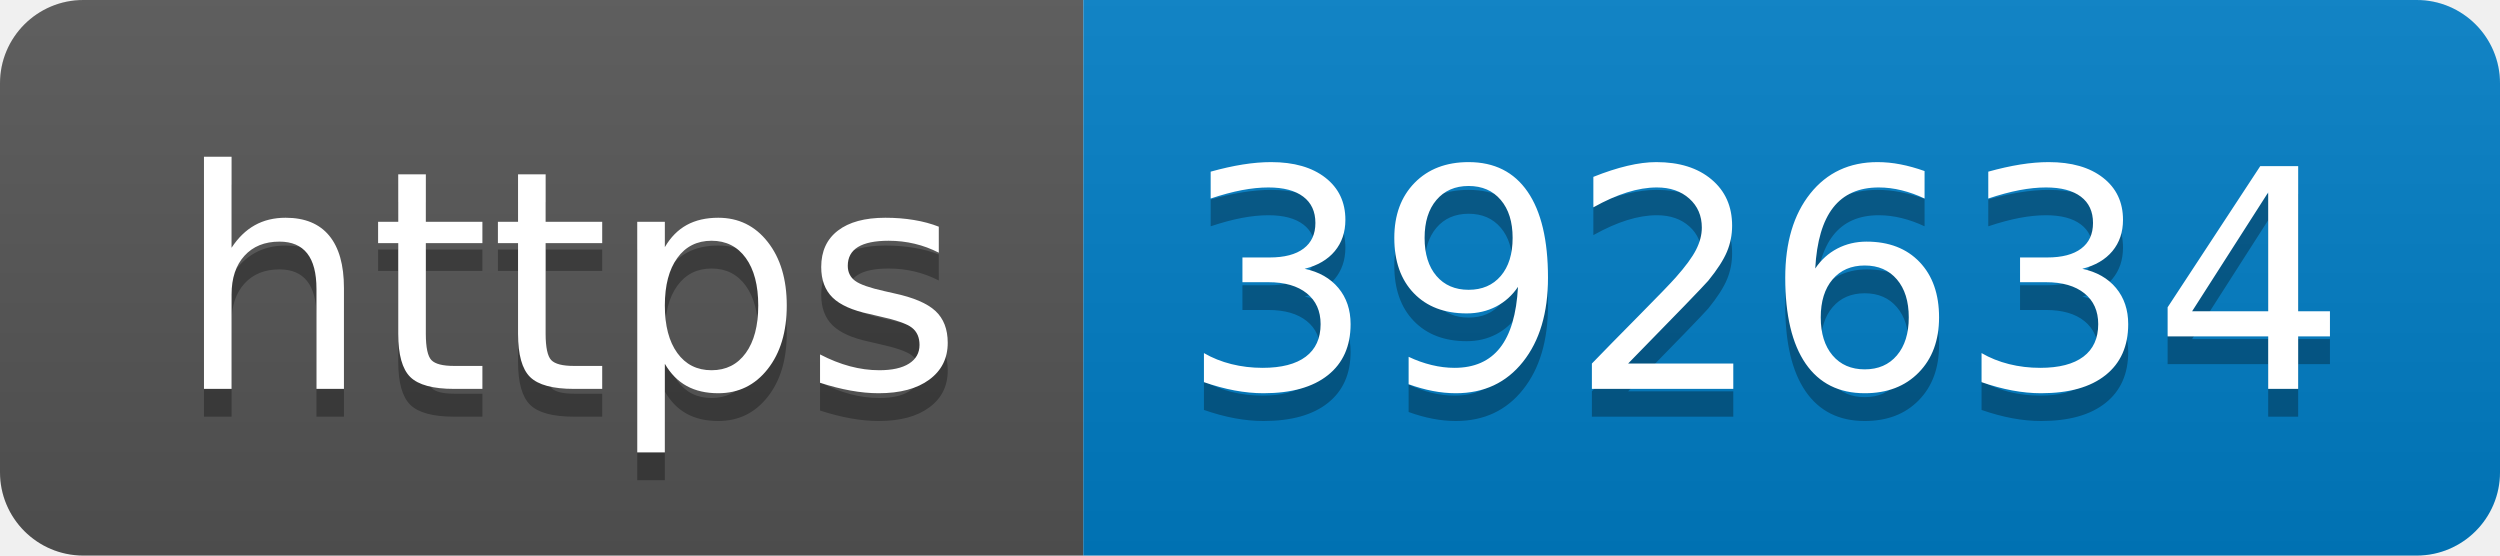
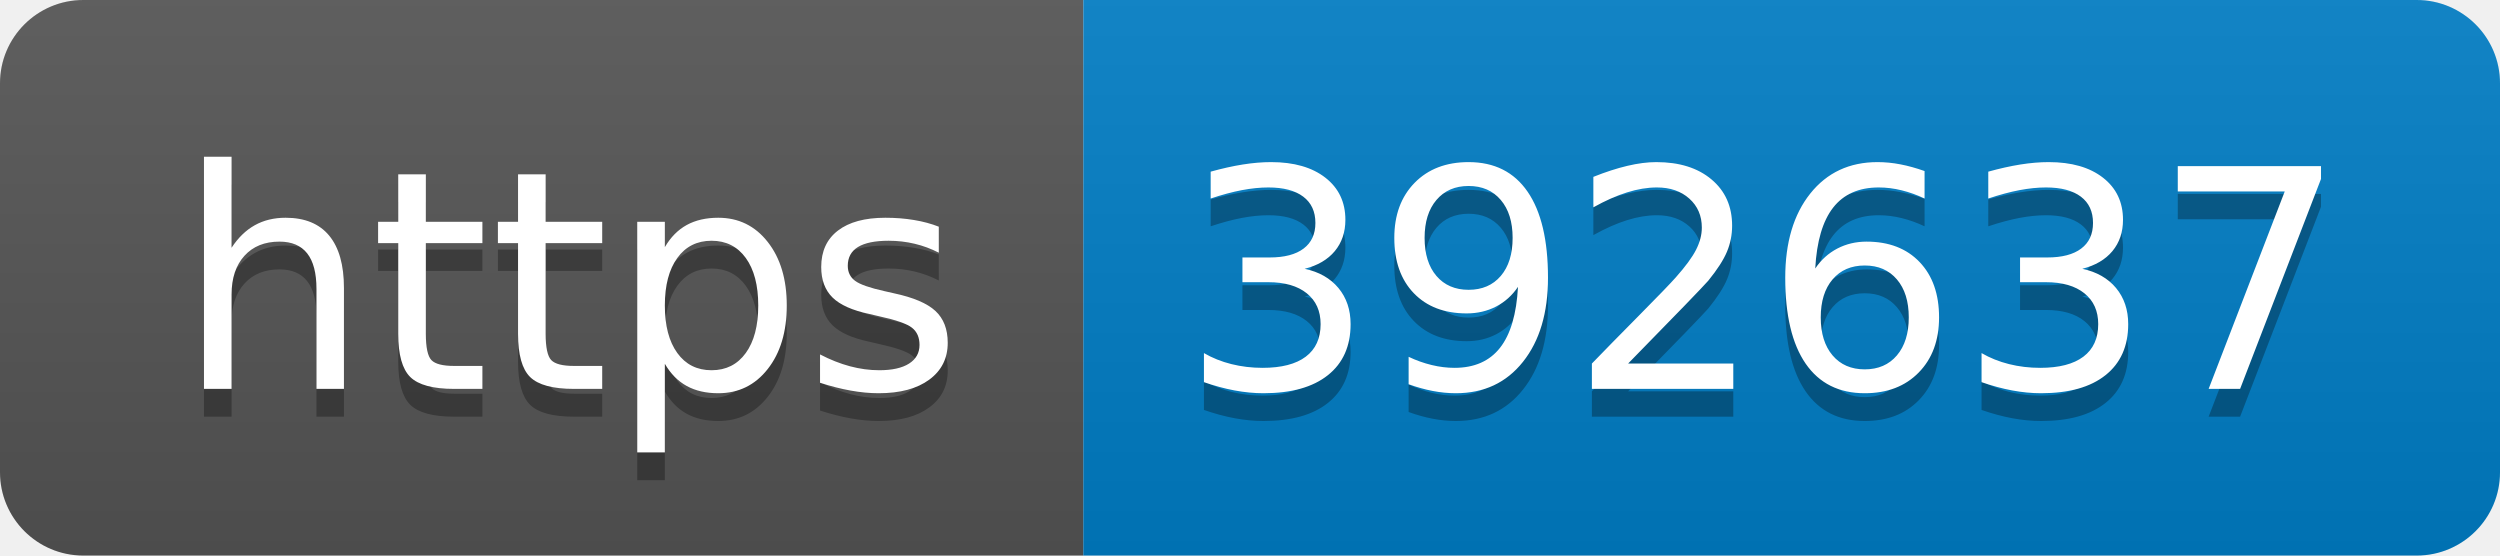
- <svg xmlns="http://www.w3.org/2000/svg" width="90" height="20" role="img" aria-label="https: 392634">
+ <svg xmlns="http://www.w3.org/2000/svg" width="90" height="20" role="img" aria-label="https: 392637">
  <linearGradient id="s" x2="0" y2="100%">
    <stop offset="0" stop-color="#bbb" stop-opacity=".1" />
    <stop offset="1" stop-opacity=".1" />
  </linearGradient>
  <clipPath id="r">
    <rect width="90" height="20" rx="3" fill="#fff" />
  </clipPath>
  <g clip-path="url(#r)">
    <rect width="39" height="20" fill="#555" />
    <rect x="39" width="51" height="20" fill="#007ec6" />
    <rect width="90" height="20" fill="url(#s)" />
  </g>
  <g fill="#fff" text-anchor="middle" font-family="Verdana,Geneva,DejaVu Sans,sans-serif" text-rendering="geometricPrecision" font-size="110">
    <text aria-hidden="true" x="205" y="150" fill="#010101" fill-opacity=".3" transform="scale(.1)" textLength="290">https</text>
    <text x="205" y="140" transform="scale(.1)" fill="#fff" textLength="290">https</text>
-     <text aria-hidden="true" x="635" y="150" fill="#010101" fill-opacity=".3" transform="scale(.1)" textLength="410">392634</text>
-     <text x="635" y="140" transform="scale(.1)" fill="#fff" textLength="410">392634</text>
+     <text aria-hidden="true" x="635" y="150" fill="#010101" fill-opacity=".3" transform="scale(.1)" textLength="410">392637</text>
+     <text x="635" y="140" transform="scale(.1)" fill="#fff" textLength="410">392637</text>
  </g>
</svg>
